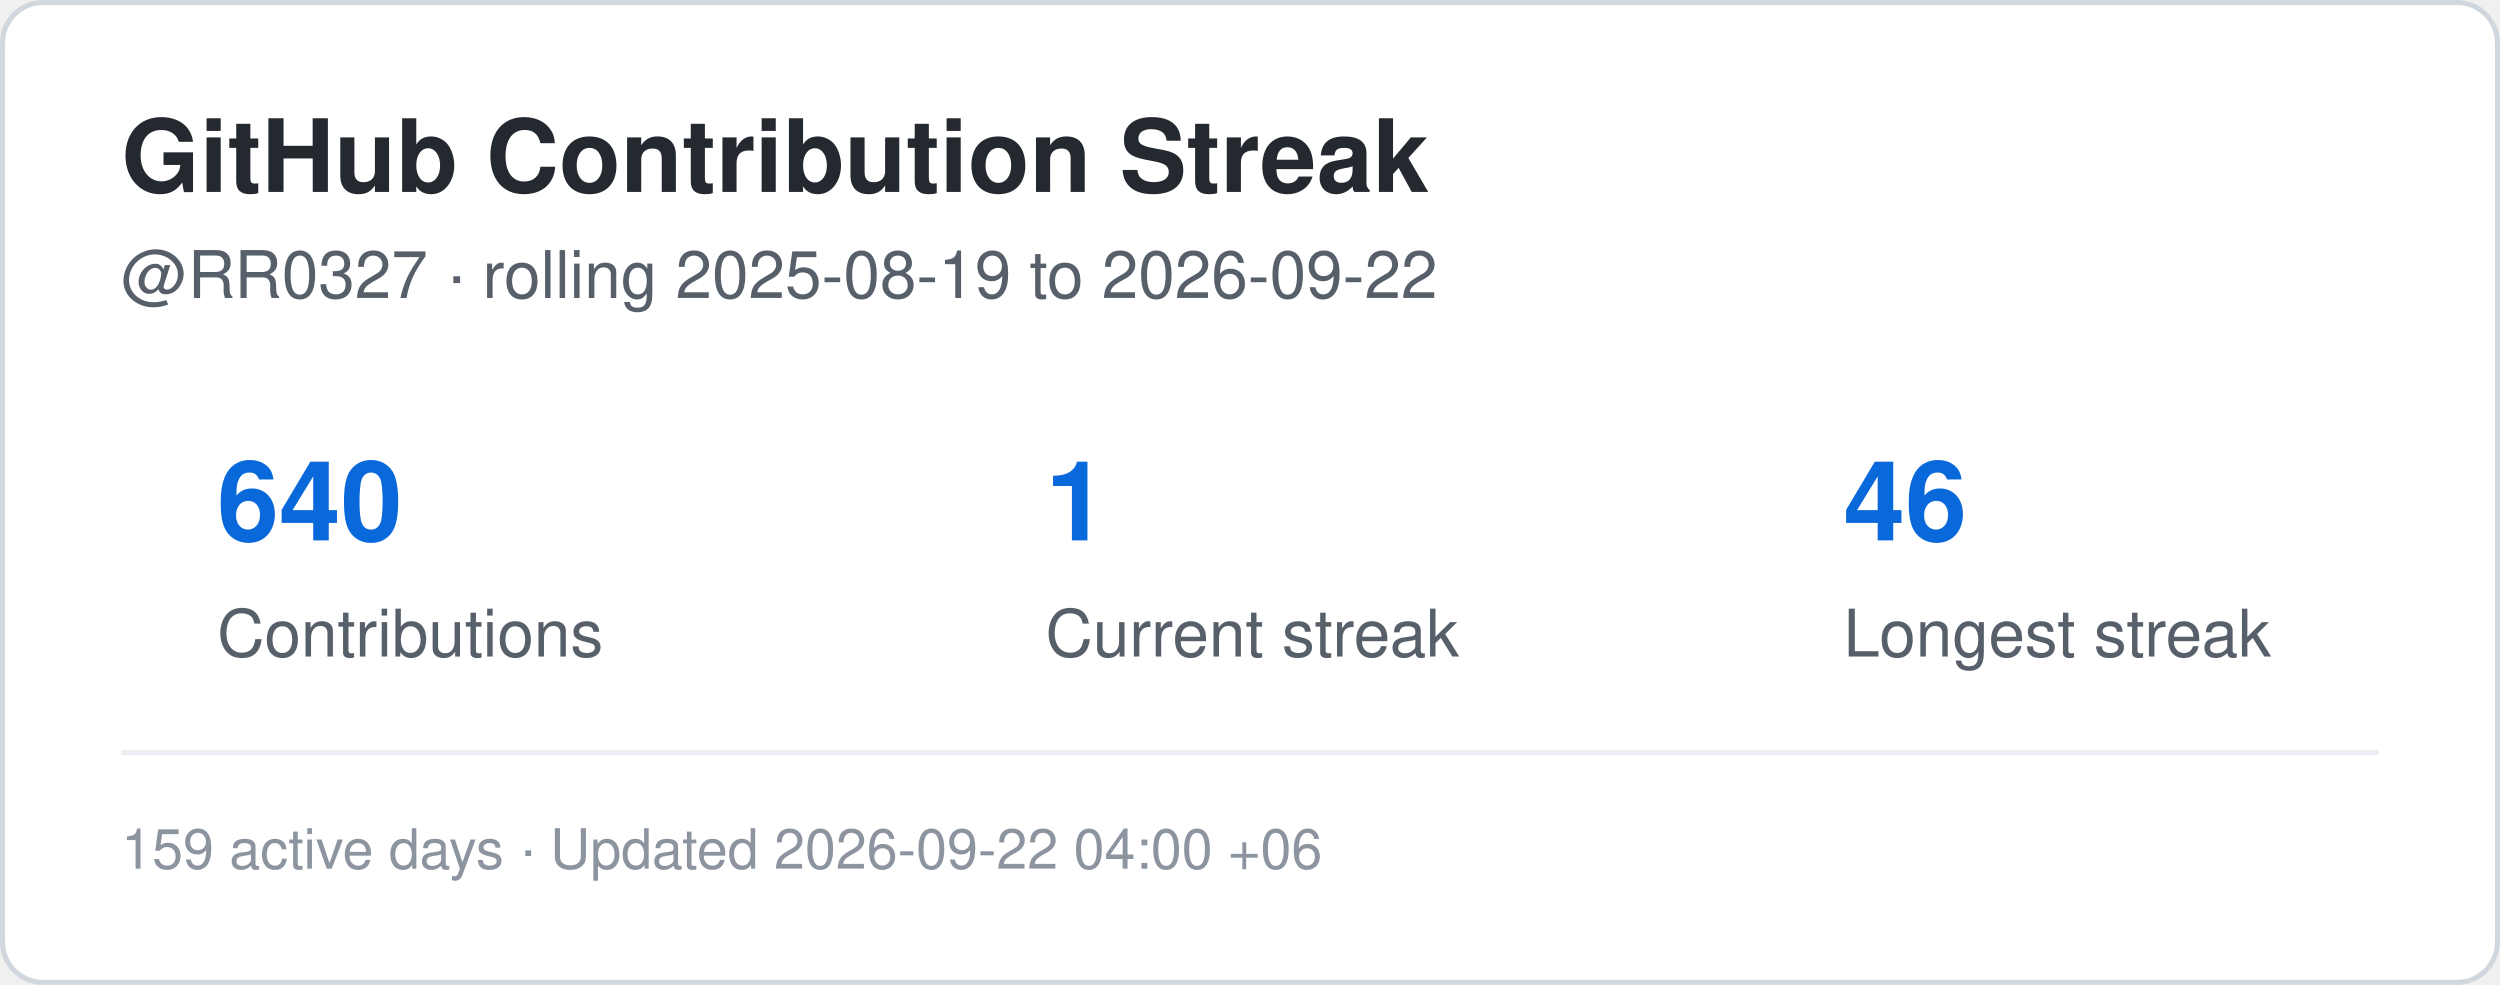
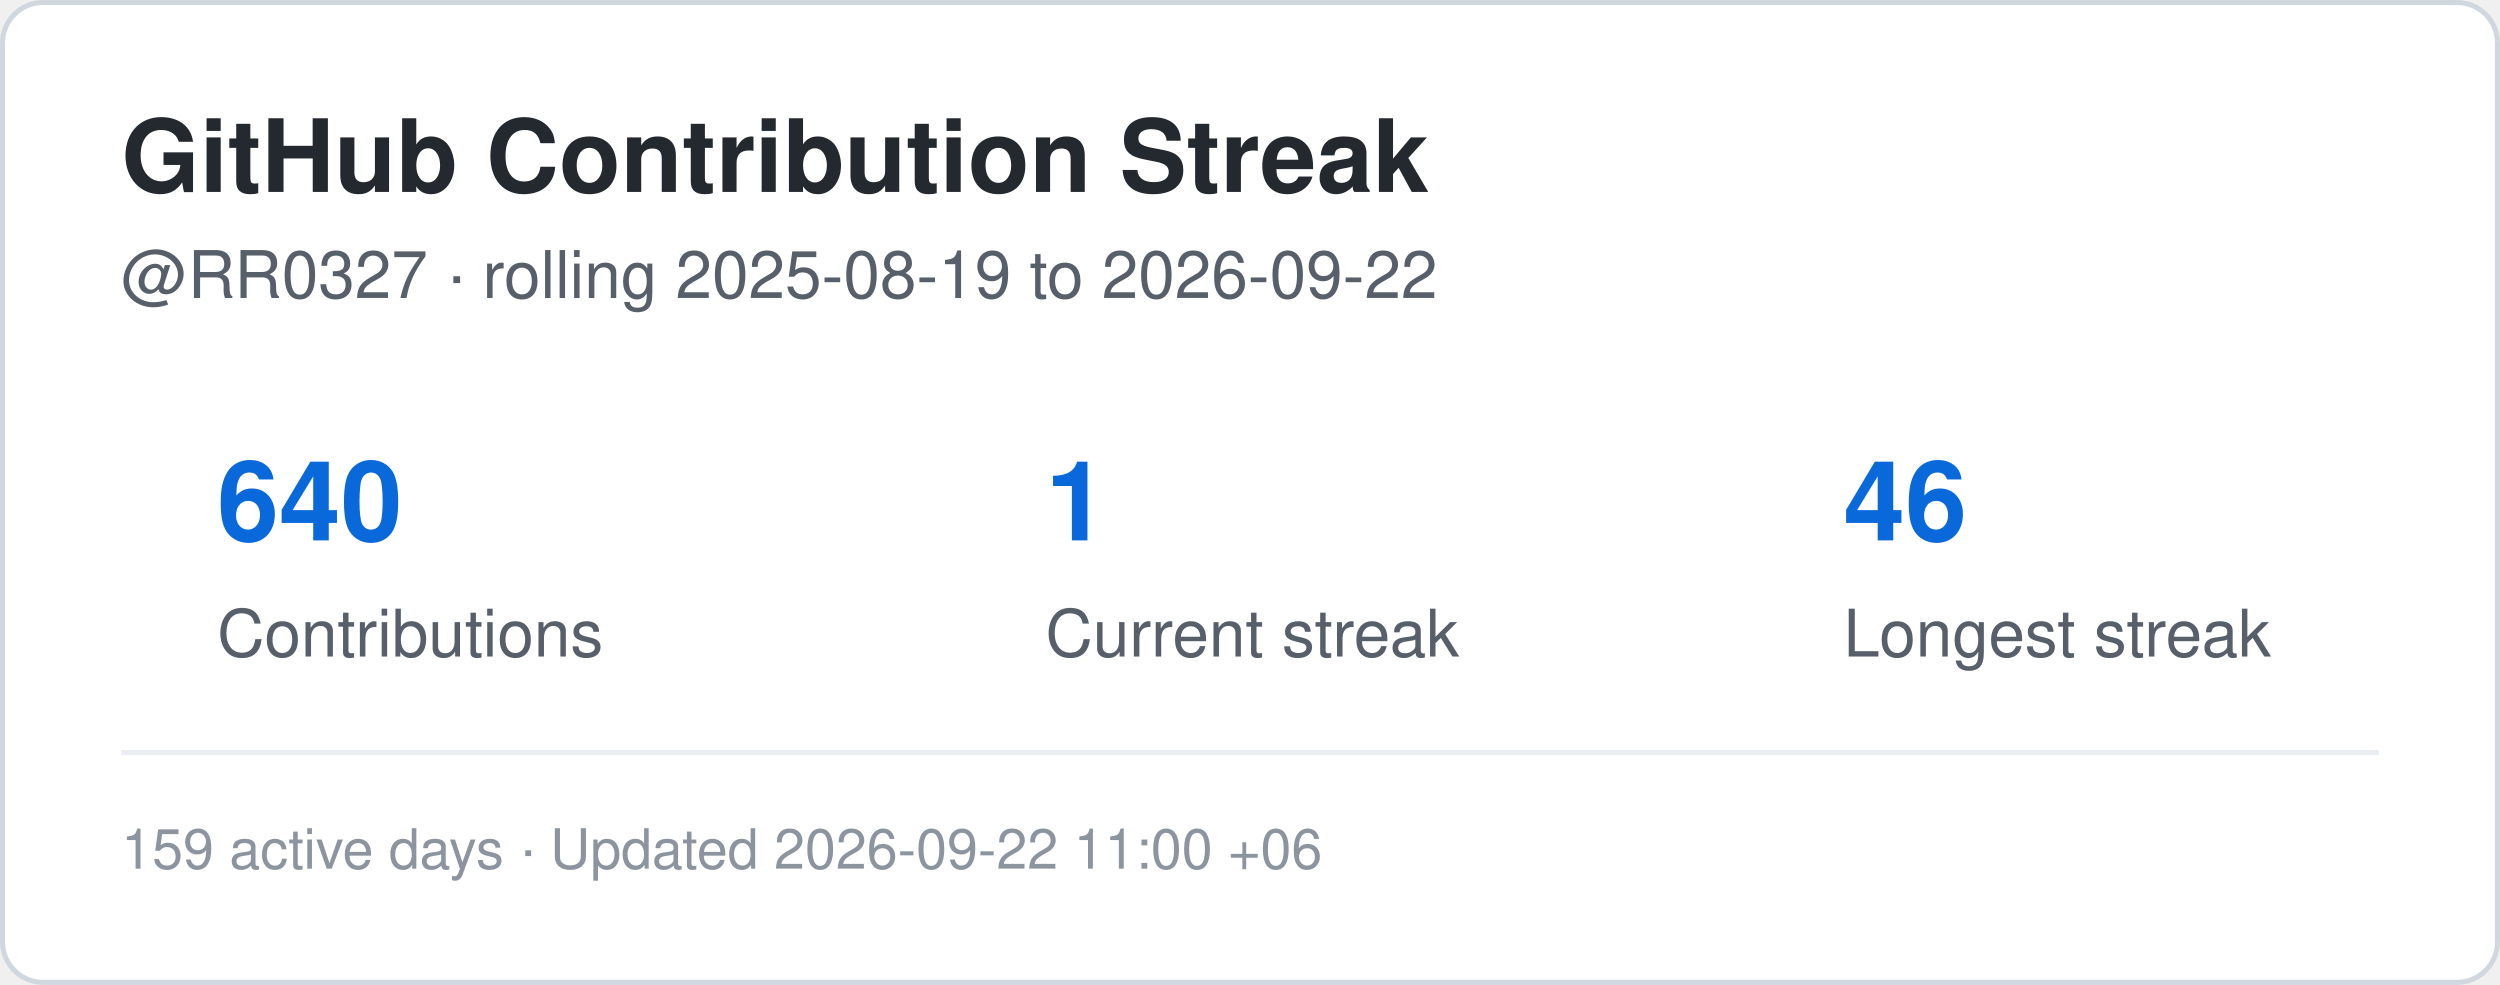
<svg xmlns="http://www.w3.org/2000/svg" width="495" height="195" viewBox="0 0 495 195" role="img" aria-label="Contribution streak for RR0327">
  <rect x="0.5" y="0.5" width="494" height="194" rx="8" fill="#ffffff" stroke="#d0d7de" />
  <style>
    .title {
      font: 700 20px -apple-system,BlinkMacSystemFont,"Segoe UI",Helvetica,Arial,sans-serif;
      fill: #24292f;
    }
    .label {
      font: 500 13px -apple-system,BlinkMacSystemFont,"Segoe UI",Helvetica,Arial,sans-serif;
      fill: #57606a;
    }
    .value {
      font: 700 22px -apple-system,BlinkMacSystemFont,"Segoe UI",Helvetica,Arial,sans-serif;
      fill: #0969da;
    }
    .small {
      font: 400 11px -apple-system,BlinkMacSystemFont,"Segoe UI",Helvetica,Arial,sans-serif;
      fill: #8c959f;
    }
  </style>
  <text x="24" y="38" class="title">GitHub Contribution Streak</text>
  <text x="24" y="59" class="label">
    @RR0327 · rolling 2025-08-19 to 2026-09-22
  </text>
  <text x="43" y="107" class="value">640</text>
  <text x="43" y="130" class="label">Contributions</text>
  <text x="207" y="107" class="value">1</text>
  <text x="207" y="130" class="label">Current streak</text>
  <text x="365" y="107" class="value">46</text>
  <text x="365" y="130" class="label">Longest streak</text>
  <line x1="24" y1="149" x2="471" y2="149" stroke="#eaeef2" />
  <text x="24" y="172" class="small">
-     159 active days · Updated 2026-09-22 04:00 +06
+     159 active days · Updated 2026-09-22 11:00 +06
  </text>
</svg>
